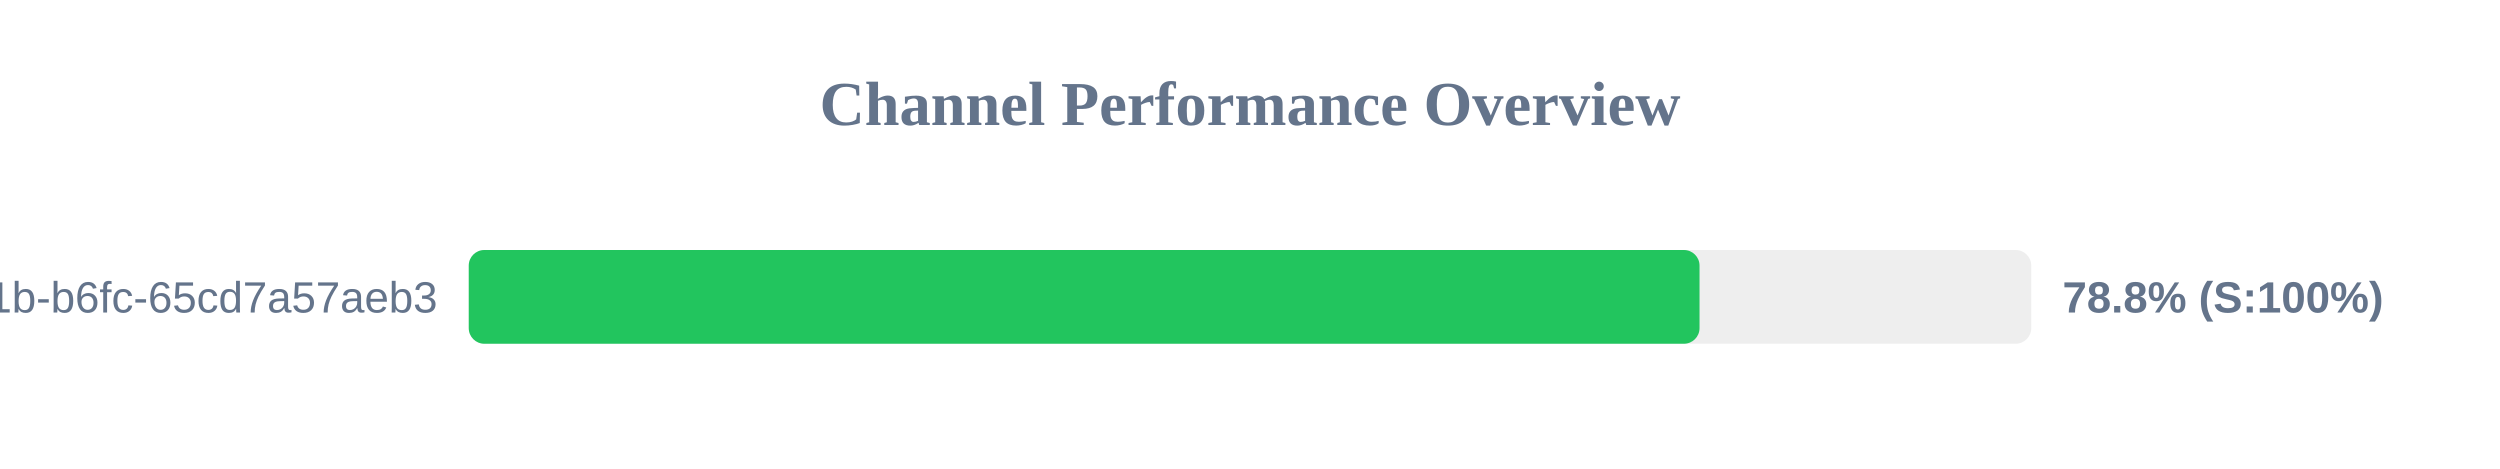
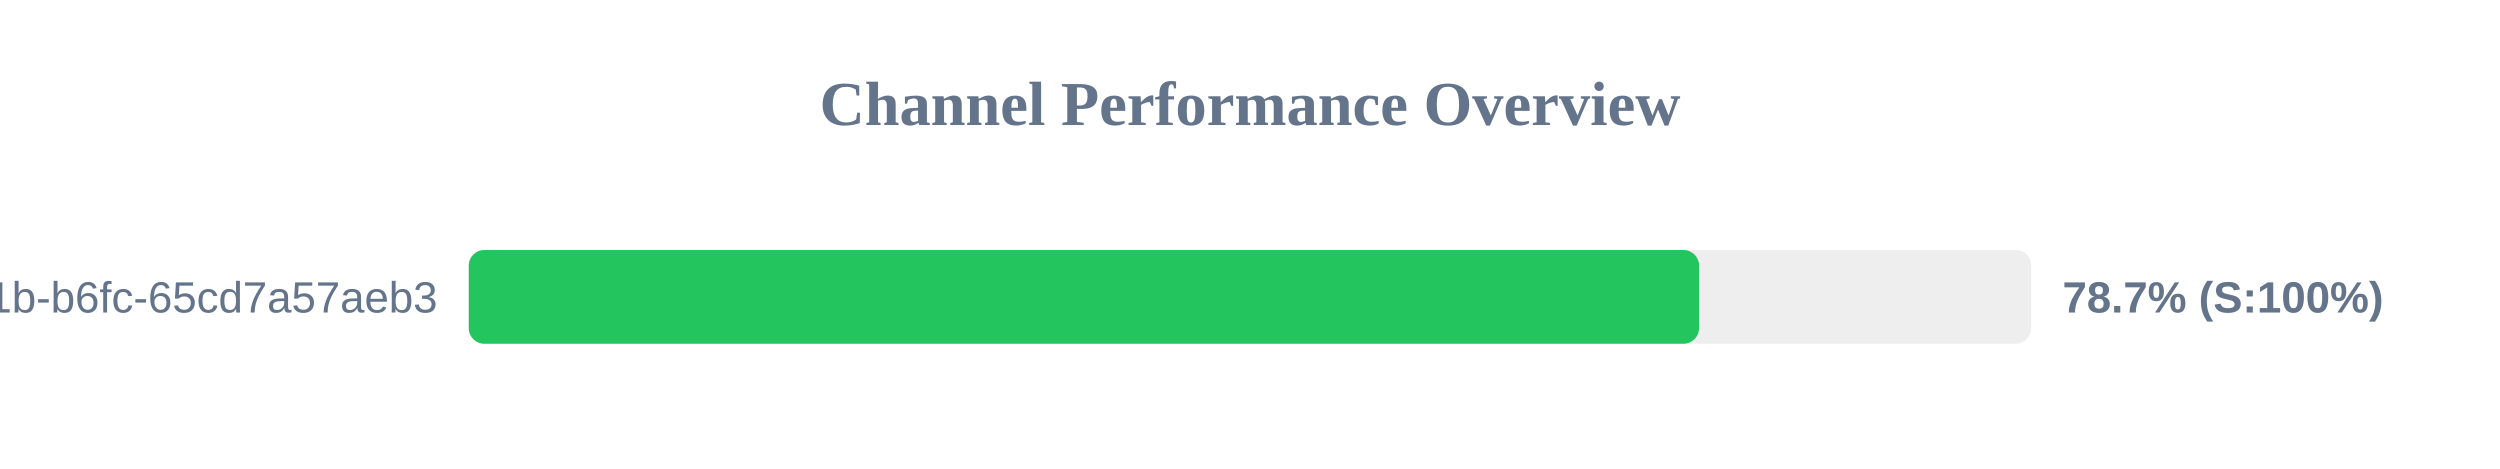
<svg xmlns="http://www.w3.org/2000/svg" width="800" height="150" version="1.1">
  <style>
        .row { font: 14px Arial; fill: #64748b; }
        .score { font: bold 14px Arial; fill: #64748b; }
    </style>
  <text x="400" y="40" text-anchor="middle" font-size="20px" font-weight="bold" fill="#64748b">Channel Performance Overview</text>
  <rect x="150" y="80" width="500" height="30" fill="#eee" rx="5" />
-   <rect x="150" y="80" width="393.85" height="30" fill="#22c55e" rx="5" />
+   <rect x="150" y="80" width="393.7" height="30" fill="#22c55e" rx="5" />
  <text x="140" y="100" text-anchor="end" class="row">?uuid=9c859345-959f-491b-b6fc-65cd7a57aeb3</text>
-   <text x="660" y="100" text-anchor="start" class="score">78.8% (S:100%)</text>
+   <text x="660" y="100" text-anchor="start" class="score">78.7% (S:100%)</text>
</svg>
